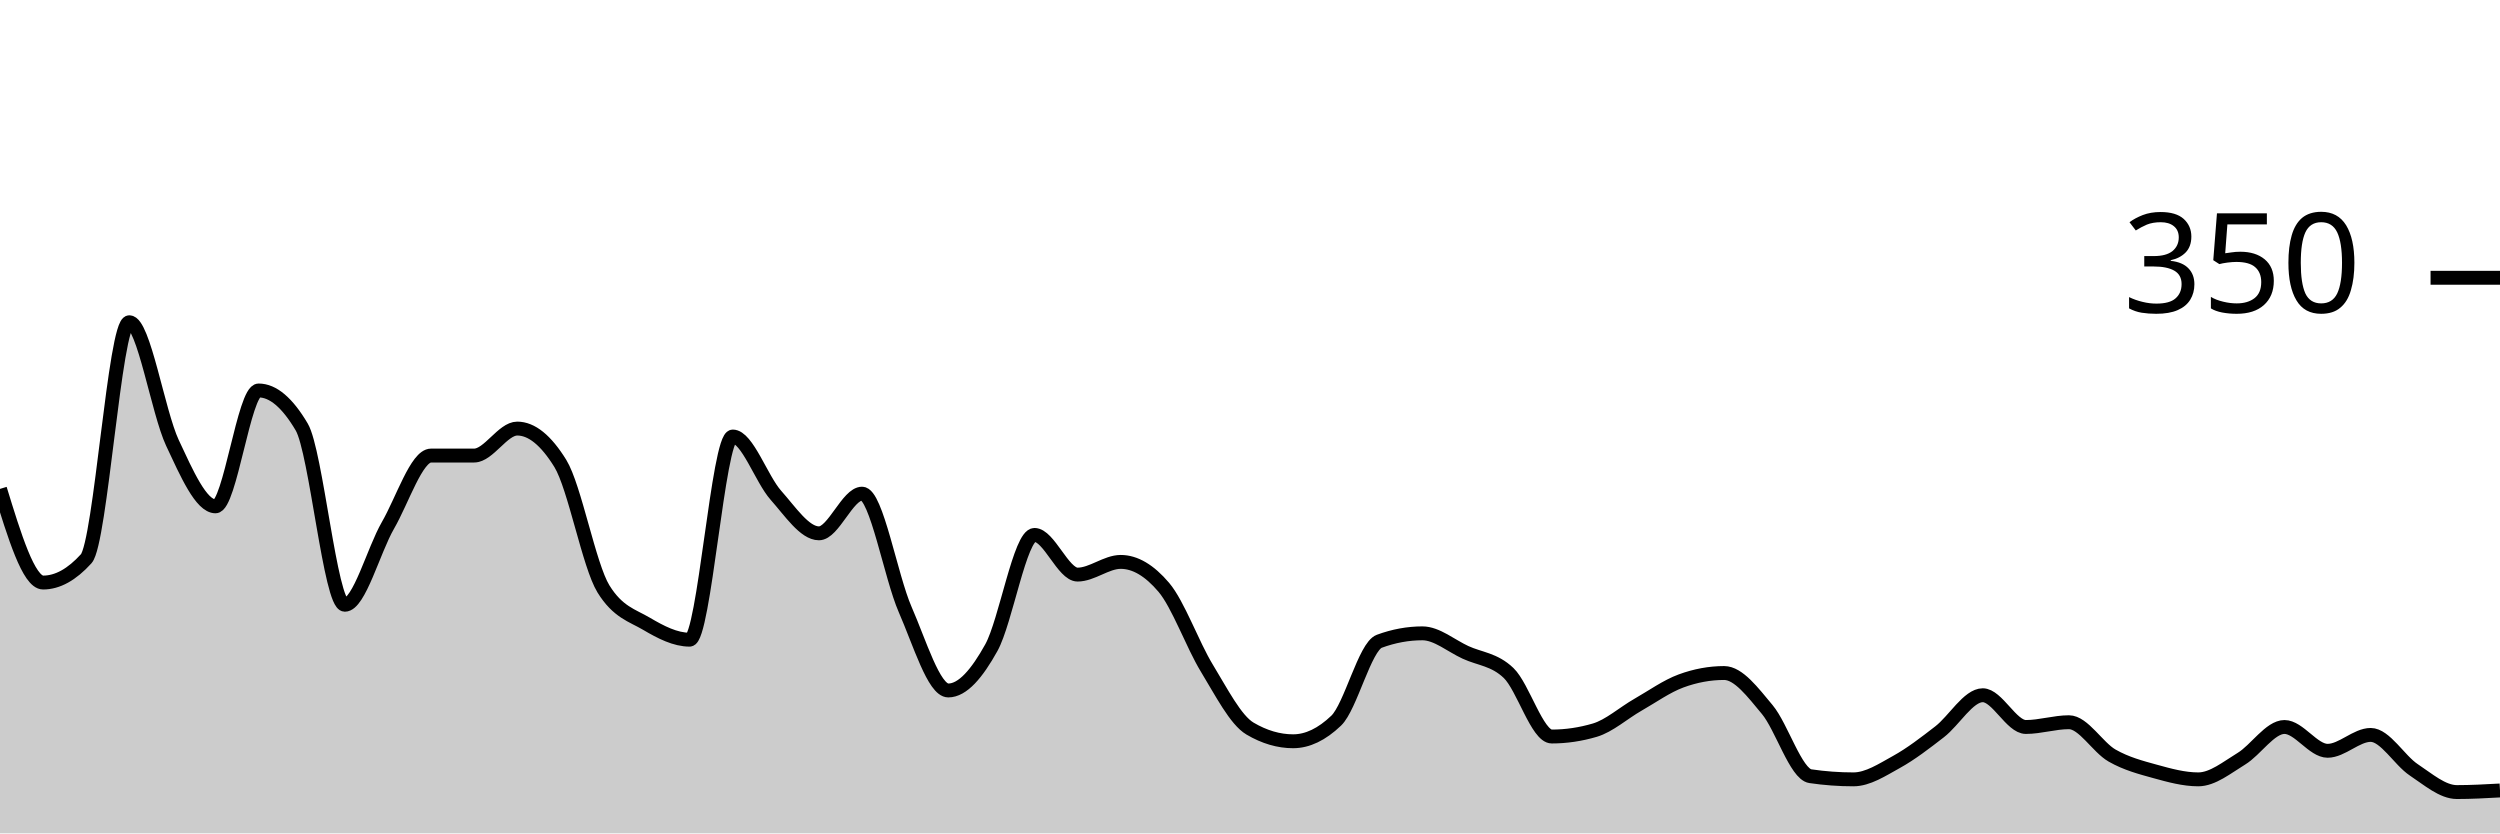
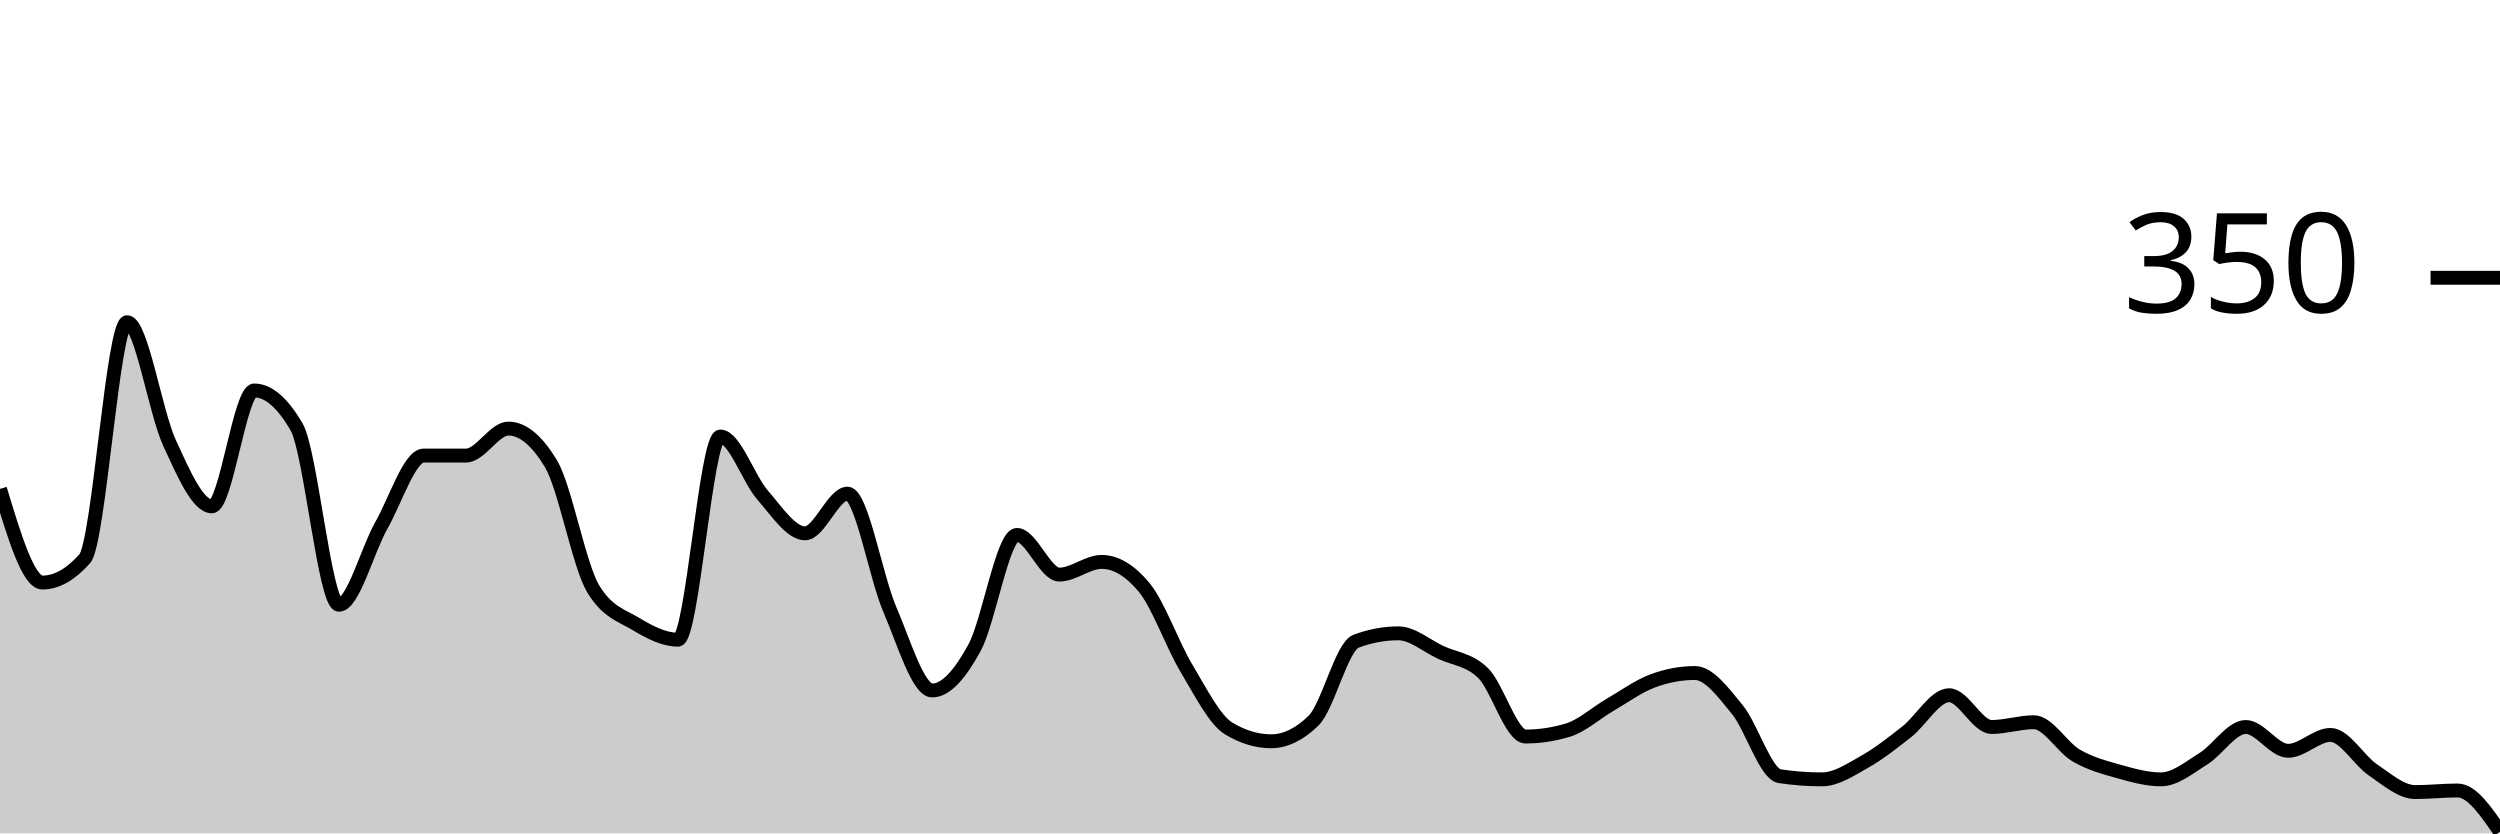
<svg xmlns="http://www.w3.org/2000/svg" viewBox="0 0 180 60">
  <g transform="translate(0,20)">
-     <path class="area" fill="rgba(0, 0, 0, 0.2)" d="M0,15.2C1.034,18.571,2.069,21.943,3.103,21.943C4.138,21.943,5.172,21.371,6.207,20.229C7.241,19.086,8.276,3.2,9.31,3.2C10.345,3.2,11.379,9.676,12.414,11.886C13.448,14.095,14.483,16.457,15.517,16.457C16.552,16.457,17.586,8.114,18.621,8.114C19.655,8.114,20.69,8.99,21.724,10.743C22.759,12.495,23.793,23.543,24.828,23.543C25.862,23.543,26.897,19.619,27.931,17.829C28.966,16.038,30,12.8,31.034,12.8C32.069,12.8,33.103,12.8,34.138,12.8C35.172,12.8,36.207,10.857,37.241,10.857C38.276,10.857,39.31,11.695,40.345,13.371C41.379,15.048,42.414,20.724,43.448,22.4C44.483,24.076,45.517,24.305,46.552,24.914C47.586,25.524,48.621,26.057,49.655,26.057C50.69,26.057,51.724,11.429,52.759,11.429C53.793,11.429,54.828,14.495,55.862,15.657C56.897,16.819,57.931,18.4,58.966,18.4C60,18.4,61.034,15.543,62.069,15.543C63.103,15.543,64.138,21.524,65.172,23.886C66.207,26.248,67.241,29.714,68.276,29.714C69.31,29.714,70.345,28.495,71.379,26.629C72.414,24.762,73.448,18.514,74.483,18.514C75.517,18.514,76.552,21.371,77.586,21.371C78.621,21.371,79.655,20.457,80.69,20.457C81.724,20.457,82.759,21.067,83.793,22.286C84.828,23.505,85.862,26.419,86.897,28.114C87.931,29.81,88.966,31.848,90,32.457C91.034,33.067,92.069,33.371,93.103,33.371C94.138,33.371,95.172,32.876,96.207,31.886C97.241,30.895,98.276,26.552,99.31,26.171C100.345,25.79,101.379,25.6,102.414,25.6C103.448,25.6,104.483,26.495,105.517,26.971C106.552,27.448,107.586,27.467,108.621,28.457C109.655,29.448,110.69,33.029,111.724,33.029C112.759,33.029,113.793,32.876,114.828,32.571C115.862,32.267,116.897,31.333,117.931,30.743C118.966,30.152,120,29.41,121.034,29.029C122.069,28.648,123.103,28.457,124.138,28.457C125.172,28.457,126.207,29.848,127.241,31.086C128.276,32.324,129.31,35.733,130.345,35.886C131.379,36.038,132.414,36.114,133.448,36.114C134.483,36.114,135.517,35.429,136.552,34.857C137.586,34.286,138.621,33.486,139.655,32.686C140.69,31.886,141.724,30.057,142.759,30.057C143.793,30.057,144.828,32.343,145.862,32.343C146.897,32.343,147.931,32,148.966,32C150,32,151.034,33.81,152.069,34.4C153.103,34.99,154.138,35.257,155.172,35.543C156.207,35.829,157.241,36.114,158.276,36.114C159.31,36.114,160.345,35.257,161.379,34.629C162.414,34,163.448,32.343,164.483,32.343C165.517,32.343,166.552,34.057,167.586,34.057C168.621,34.057,169.655,32.914,170.69,32.914C171.724,32.914,172.759,34.743,173.793,35.429C174.828,36.114,175.862,37.029,176.897,37.029C177.931,37.029,178.966,36.971,180,36.914L180,40C178.966,40,177.931,40,176.897,40C175.862,40,174.828,40,173.793,40C172.759,40,171.724,40,170.69,40C169.655,40,168.621,40,167.586,40C166.552,40,165.517,40,164.483,40C163.448,40,162.414,40,161.379,40C160.345,40,159.31,40,158.276,40C157.241,40,156.207,40,155.172,40C154.138,40,153.103,40,152.069,40C151.034,40,150,40,148.966,40C147.931,40,146.897,40,145.862,40C144.828,40,143.793,40,142.759,40C141.724,40,140.69,40,139.655,40C138.621,40,137.586,40,136.552,40C135.517,40,134.483,40,133.448,40C132.414,40,131.379,40,130.345,40C129.31,40,128.276,40,127.241,40C126.207,40,125.172,40,124.138,40C123.103,40,122.069,40,121.034,40C120,40,118.966,40,117.931,40C116.897,40,115.862,40,114.828,40C113.793,40,112.759,40,111.724,40C110.69,40,109.655,40,108.621,40C107.586,40,106.552,40,105.517,40C104.483,40,103.448,40,102.414,40C101.379,40,100.345,40,99.31,40C98.276,40,97.241,40,96.207,40C95.172,40,94.138,40,93.103,40C92.069,40,91.034,40,90,40C88.966,40,87.931,40,86.897,40C85.862,40,84.828,40,83.793,40C82.759,40,81.724,40,80.69,40C79.655,40,78.621,40,77.586,40C76.552,40,75.517,40,74.483,40C73.448,40,72.414,40,71.379,40C70.345,40,69.31,40,68.276,40C67.241,40,66.207,40,65.172,40C64.138,40,63.103,40,62.069,40C61.034,40,60,40,58.966,40C57.931,40,56.897,40,55.862,40C54.828,40,53.793,40,52.759,40C51.724,40,50.69,40,49.655,40C48.621,40,47.586,40,46.552,40C45.517,40,44.483,40,43.448,40C42.414,40,41.379,40,40.345,40C39.31,40,38.276,40,37.241,40C36.207,40,35.172,40,34.138,40C33.103,40,32.069,40,31.034,40C30,40,28.966,40,27.931,40C26.897,40,25.862,40,24.828,40C23.793,40,22.759,40,21.724,40C20.69,40,19.655,40,18.621,40C17.586,40,16.552,40,15.517,40C14.483,40,13.448,40,12.414,40C11.379,40,10.345,40,9.31,40C8.276,40,7.241,40,6.207,40C5.172,40,4.138,40,3.103,40C2.069,40,1.034,40,0,40Z" />
-     <path class="line" stroke="black" fill="none" d="M0,15.2C1.034,18.571,2.069,21.943,3.103,21.943C4.138,21.943,5.172,21.371,6.207,20.229C7.241,19.086,8.276,3.2,9.31,3.2C10.345,3.2,11.379,9.676,12.414,11.886C13.448,14.095,14.483,16.457,15.517,16.457C16.552,16.457,17.586,8.114,18.621,8.114C19.655,8.114,20.69,8.99,21.724,10.743C22.759,12.495,23.793,23.543,24.828,23.543C25.862,23.543,26.897,19.619,27.931,17.829C28.966,16.038,30,12.8,31.034,12.8C32.069,12.8,33.103,12.8,34.138,12.8C35.172,12.8,36.207,10.857,37.241,10.857C38.276,10.857,39.31,11.695,40.345,13.371C41.379,15.048,42.414,20.724,43.448,22.4C44.483,24.076,45.517,24.305,46.552,24.914C47.586,25.524,48.621,26.057,49.655,26.057C50.69,26.057,51.724,11.429,52.759,11.429C53.793,11.429,54.828,14.495,55.862,15.657C56.897,16.819,57.931,18.4,58.966,18.4C60,18.4,61.034,15.543,62.069,15.543C63.103,15.543,64.138,21.524,65.172,23.886C66.207,26.248,67.241,29.714,68.276,29.714C69.31,29.714,70.345,28.495,71.379,26.629C72.414,24.762,73.448,18.514,74.483,18.514C75.517,18.514,76.552,21.371,77.586,21.371C78.621,21.371,79.655,20.457,80.69,20.457C81.724,20.457,82.759,21.067,83.793,22.286C84.828,23.505,85.862,26.419,86.897,28.114C87.931,29.81,88.966,31.848,90,32.457C91.034,33.067,92.069,33.371,93.103,33.371C94.138,33.371,95.172,32.876,96.207,31.886C97.241,30.895,98.276,26.552,99.31,26.171C100.345,25.79,101.379,25.6,102.414,25.6C103.448,25.6,104.483,26.495,105.517,26.971C106.552,27.448,107.586,27.467,108.621,28.457C109.655,29.448,110.69,33.029,111.724,33.029C112.759,33.029,113.793,32.876,114.828,32.571C115.862,32.267,116.897,31.333,117.931,30.743C118.966,30.152,120,29.41,121.034,29.029C122.069,28.648,123.103,28.457,124.138,28.457C125.172,28.457,126.207,29.848,127.241,31.086C128.276,32.324,129.31,35.733,130.345,35.886C131.379,36.038,132.414,36.114,133.448,36.114C134.483,36.114,135.517,35.429,136.552,34.857C137.586,34.286,138.621,33.486,139.655,32.686C140.69,31.886,141.724,30.057,142.759,30.057C143.793,30.057,144.828,32.343,145.862,32.343C146.897,32.343,147.931,32,148.966,32C150,32,151.034,33.81,152.069,34.4C153.103,34.99,154.138,35.257,155.172,35.543C156.207,35.829,157.241,36.114,158.276,36.114C159.31,36.114,160.345,35.257,161.379,34.629C162.414,34,163.448,32.343,164.483,32.343C165.517,32.343,166.552,34.057,167.586,34.057C168.621,34.057,169.655,32.914,170.69,32.914C171.724,32.914,172.759,34.743,173.793,35.429C174.828,36.114,175.862,37.029,176.897,37.029C177.931,37.029,178.966,36.971,180,36.914" />
+     <path class="area" fill="rgba(0, 0, 0, 0.2)" d="M0,15.2C1.017,18.571,2.034,21.943,3.051,21.943C4.068,21.943,5.085,21.371,6.102,20.229C7.119,19.086,8.136,3.2,9.153,3.2C10.169,3.2,11.186,9.676,12.203,11.886C13.22,14.095,14.237,16.457,15.254,16.457C16.271,16.457,17.288,8.114,18.305,8.114C19.322,8.114,20.339,8.99,21.356,10.743C22.373,12.495,23.39,23.543,24.407,23.543C25.424,23.543,26.441,19.619,27.458,17.829C28.475,16.038,29.492,12.8,30.508,12.8C31.525,12.8,32.542,12.8,33.559,12.8C34.576,12.8,35.593,10.857,36.61,10.857C37.627,10.857,38.644,11.695,39.661,13.371C40.678,15.048,41.695,20.724,42.712,22.4C43.729,24.076,44.746,24.305,45.763,24.914C46.78,25.524,47.797,26.057,48.814,26.057C49.831,26.057,50.847,11.429,51.864,11.429C52.881,11.429,53.898,14.495,54.915,15.657C55.932,16.819,56.949,18.4,57.966,18.4C58.983,18.4,60,15.543,61.017,15.543C62.034,15.543,63.051,21.524,64.068,23.886C65.085,26.248,66.102,29.714,67.119,29.714C68.136,29.714,69.153,28.495,70.169,26.629C71.186,24.762,72.203,18.514,73.22,18.514C74.237,18.514,75.254,21.371,76.271,21.371C77.288,21.371,78.305,20.457,79.322,20.457C80.339,20.457,81.356,21.067,82.373,22.286C83.39,23.505,84.407,26.419,85.424,28.114C86.441,29.81,87.458,31.848,88.475,32.457C89.492,33.067,90.508,33.371,91.525,33.371C92.542,33.371,93.559,32.876,94.576,31.886C95.593,30.895,96.61,26.552,97.627,26.171C98.644,25.79,99.661,25.6,100.678,25.6C101.695,25.6,102.712,26.495,103.729,26.971C104.746,27.448,105.763,27.467,106.78,28.457C107.797,29.448,108.814,33.029,109.831,33.029C110.847,33.029,111.864,32.876,112.881,32.571C113.898,32.267,114.915,31.333,115.932,30.743C116.949,30.152,117.966,29.41,118.983,29.029C120,28.648,121.017,28.457,122.034,28.457C123.051,28.457,124.068,29.848,125.085,31.086C126.102,32.324,127.119,35.733,128.136,35.886C129.153,36.038,130.169,36.114,131.186,36.114C132.203,36.114,133.22,35.429,134.237,34.857C135.254,34.286,136.271,33.486,137.288,32.686C138.305,31.886,139.322,30.057,140.339,30.057C141.356,30.057,142.373,32.343,143.39,32.343C144.407,32.343,145.424,32,146.441,32C147.458,32,148.475,33.81,149.492,34.4C150.508,34.99,151.525,35.257,152.542,35.543C153.559,35.829,154.576,36.114,155.593,36.114C156.61,36.114,157.627,35.257,158.644,34.629C159.661,34,160.678,32.343,161.695,32.343C162.712,32.343,163.729,34.057,164.746,34.057C165.763,34.057,166.78,32.914,167.797,32.914C168.814,32.914,169.831,34.743,170.847,35.429C171.864,36.114,172.881,37.029,173.898,37.029C174.915,37.029,175.932,36.914,176.949,36.914C177.966,36.914,178.983,38.4,180,39.886L180,40C178.983,40,177.966,40,176.949,40C175.932,40,174.915,40,173.898,40C172.881,40,171.864,40,170.847,40C169.831,40,168.814,40,167.797,40C166.78,40,165.763,40,164.746,40C163.729,40,162.712,40,161.695,40C160.678,40,159.661,40,158.644,40C157.627,40,156.61,40,155.593,40C154.576,40,153.559,40,152.542,40C151.525,40,150.508,40,149.492,40C148.475,40,147.458,40,146.441,40C145.424,40,144.407,40,143.39,40C142.373,40,141.356,40,140.339,40C139.322,40,138.305,40,137.288,40C136.271,40,135.254,40,134.237,40C133.22,40,132.203,40,131.186,40C130.169,40,129.153,40,128.136,40C127.119,40,126.102,40,125.085,40C124.068,40,123.051,40,122.034,40C121.017,40,120,40,118.983,40C117.966,40,116.949,40,115.932,40C114.915,40,113.898,40,112.881,40C111.864,40,110.847,40,109.831,40C108.814,40,107.797,40,106.78,40C105.763,40,104.746,40,103.729,40C102.712,40,101.695,40,100.678,40C99.661,40,98.644,40,97.627,40C96.61,40,95.593,40,94.576,40C93.559,40,92.542,40,91.525,40C90.508,40,89.492,40,88.475,40C87.458,40,86.441,40,85.424,40C84.407,40,83.39,40,82.373,40C81.356,40,80.339,40,79.322,40C78.305,40,77.288,40,76.271,40C75.254,40,74.237,40,73.22,40C72.203,40,71.186,40,70.169,40C69.153,40,68.136,40,67.119,40C66.102,40,65.085,40,64.068,40C63.051,40,62.034,40,61.017,40C60,40,58.983,40,57.966,40C56.949,40,55.932,40,54.915,40C53.898,40,52.881,40,51.864,40C50.847,40,49.831,40,48.814,40C47.797,40,46.78,40,45.763,40C44.746,40,43.729,40,42.712,40C41.695,40,40.678,40,39.661,40C38.644,40,37.627,40,36.61,40C35.593,40,34.576,40,33.559,40C32.542,40,31.525,40,30.508,40C29.492,40,28.475,40,27.458,40C26.441,40,25.424,40,24.407,40C23.39,40,22.373,40,21.356,40C20.339,40,19.322,40,18.305,40C17.288,40,16.271,40,15.254,40C14.237,40,13.22,40,12.203,40C11.186,40,10.169,40,9.153,40C8.136,40,7.119,40,6.102,40C5.085,40,4.068,40,3.051,40C2.034,40,1.017,40,0,40Z" />
+     <path class="line" stroke="black" fill="none" d="M0,15.2C1.017,18.571,2.034,21.943,3.051,21.943C4.068,21.943,5.085,21.371,6.102,20.229C7.119,19.086,8.136,3.2,9.153,3.2C10.169,3.2,11.186,9.676,12.203,11.886C13.22,14.095,14.237,16.457,15.254,16.457C16.271,16.457,17.288,8.114,18.305,8.114C19.322,8.114,20.339,8.99,21.356,10.743C22.373,12.495,23.39,23.543,24.407,23.543C25.424,23.543,26.441,19.619,27.458,17.829C28.475,16.038,29.492,12.8,30.508,12.8C31.525,12.8,32.542,12.8,33.559,12.8C34.576,12.8,35.593,10.857,36.61,10.857C37.627,10.857,38.644,11.695,39.661,13.371C40.678,15.048,41.695,20.724,42.712,22.4C43.729,24.076,44.746,24.305,45.763,24.914C46.78,25.524,47.797,26.057,48.814,26.057C49.831,26.057,50.847,11.429,51.864,11.429C52.881,11.429,53.898,14.495,54.915,15.657C55.932,16.819,56.949,18.4,57.966,18.4C58.983,18.4,60,15.543,61.017,15.543C62.034,15.543,63.051,21.524,64.068,23.886C65.085,26.248,66.102,29.714,67.119,29.714C68.136,29.714,69.153,28.495,70.169,26.629C71.186,24.762,72.203,18.514,73.22,18.514C74.237,18.514,75.254,21.371,76.271,21.371C77.288,21.371,78.305,20.457,79.322,20.457C80.339,20.457,81.356,21.067,82.373,22.286C83.39,23.505,84.407,26.419,85.424,28.114C86.441,29.81,87.458,31.848,88.475,32.457C89.492,33.067,90.508,33.371,91.525,33.371C92.542,33.371,93.559,32.876,94.576,31.886C95.593,30.895,96.61,26.552,97.627,26.171C98.644,25.79,99.661,25.6,100.678,25.6C101.695,25.6,102.712,26.495,103.729,26.971C104.746,27.448,105.763,27.467,106.78,28.457C107.797,29.448,108.814,33.029,109.831,33.029C110.847,33.029,111.864,32.876,112.881,32.571C113.898,32.267,114.915,31.333,115.932,30.743C116.949,30.152,117.966,29.41,118.983,29.029C120,28.648,121.017,28.457,122.034,28.457C123.051,28.457,124.068,29.848,125.085,31.086C126.102,32.324,127.119,35.733,128.136,35.886C129.153,36.038,130.169,36.114,131.186,36.114C132.203,36.114,133.22,35.429,134.237,34.857C135.254,34.286,136.271,33.486,137.288,32.686C138.305,31.886,139.322,30.057,140.339,30.057C141.356,30.057,142.373,32.343,143.39,32.343C144.407,32.343,145.424,32,146.441,32C147.458,32,148.475,33.81,149.492,34.4C150.508,34.99,151.525,35.257,152.542,35.543C153.559,35.829,154.576,36.114,155.593,36.114C156.61,36.114,157.627,35.257,158.644,34.629C159.661,34,160.678,32.343,161.695,32.343C162.712,32.343,163.729,34.057,164.746,34.057C165.763,34.057,166.78,32.914,167.797,32.914C168.814,32.914,169.831,34.743,170.847,35.429C171.864,36.114,172.881,37.029,173.898,37.029C174.915,37.029,175.932,36.914,176.949,36.914C177.966,36.914,178.983,38.4,180,39.886" />
    <path class="axis-ceiling" stroke-width="1" stroke="black" fill="none" d="M175,0L180,0" />
    <text class="axis-ceiling-label" font-family="sans-serif" text-anchor="end" font-size="10px" x="170" y="2.5">350</text>
  </g>
</svg>
